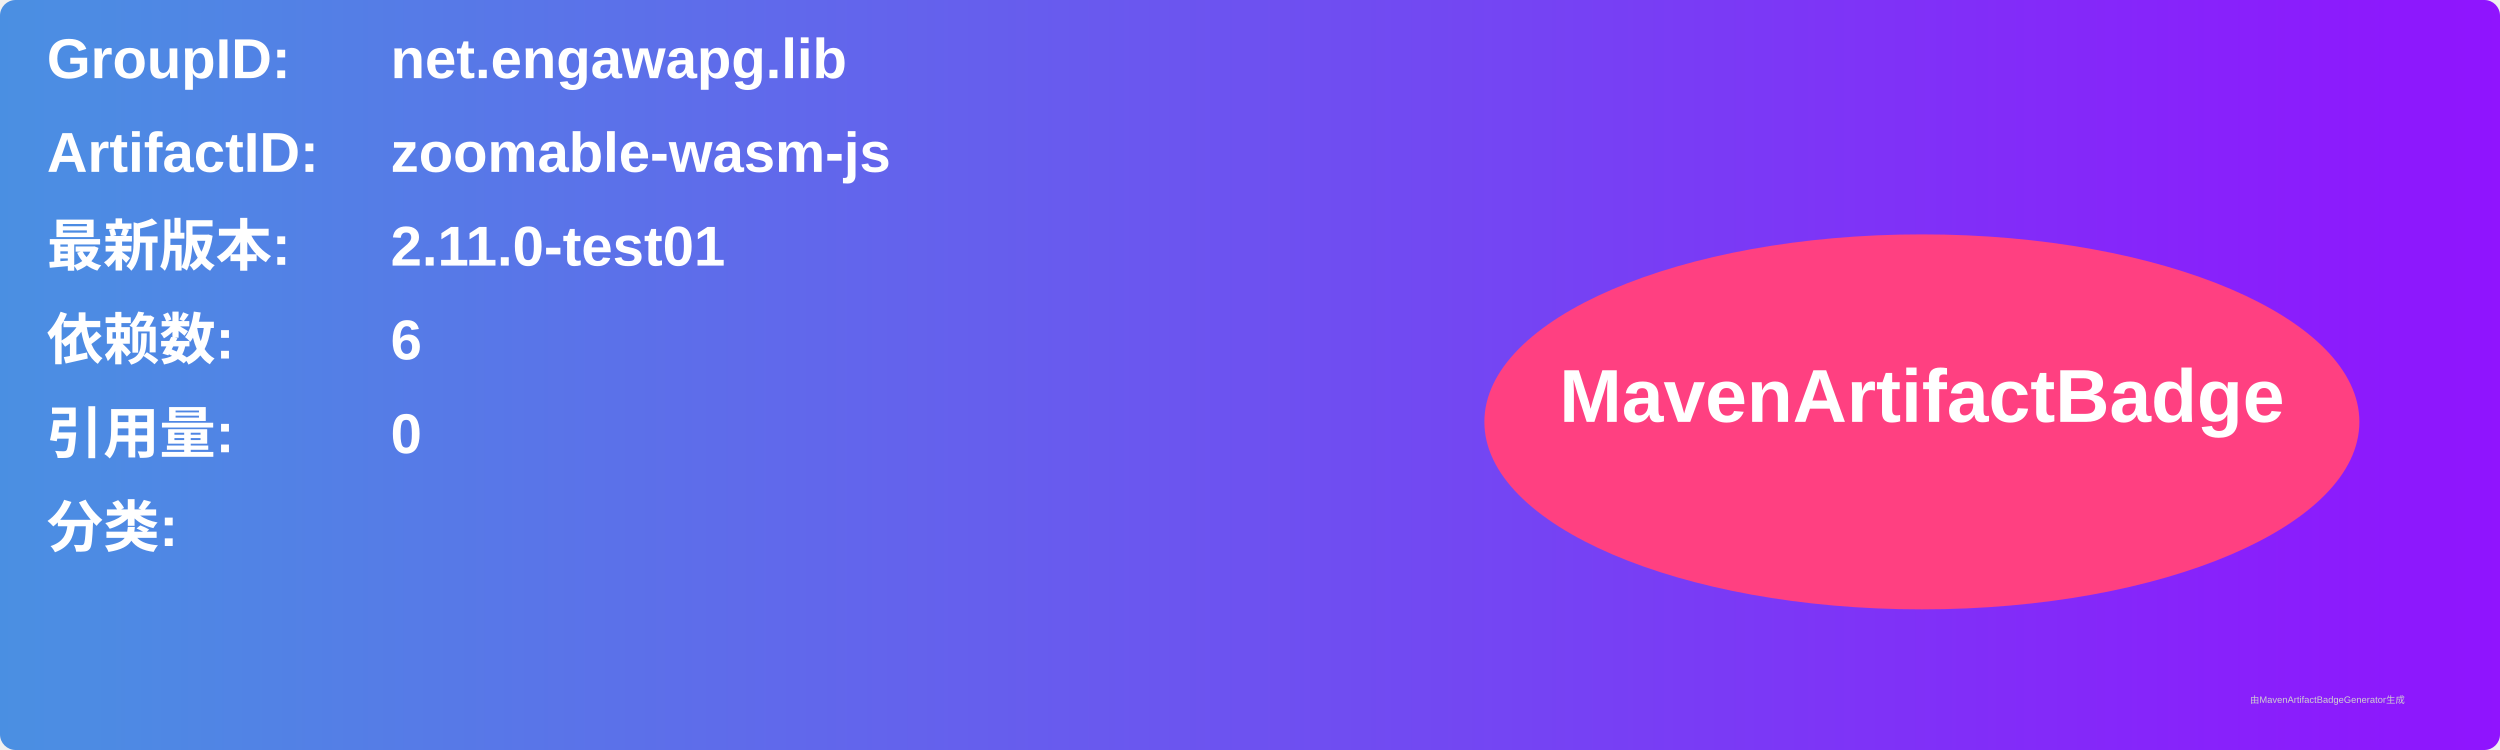
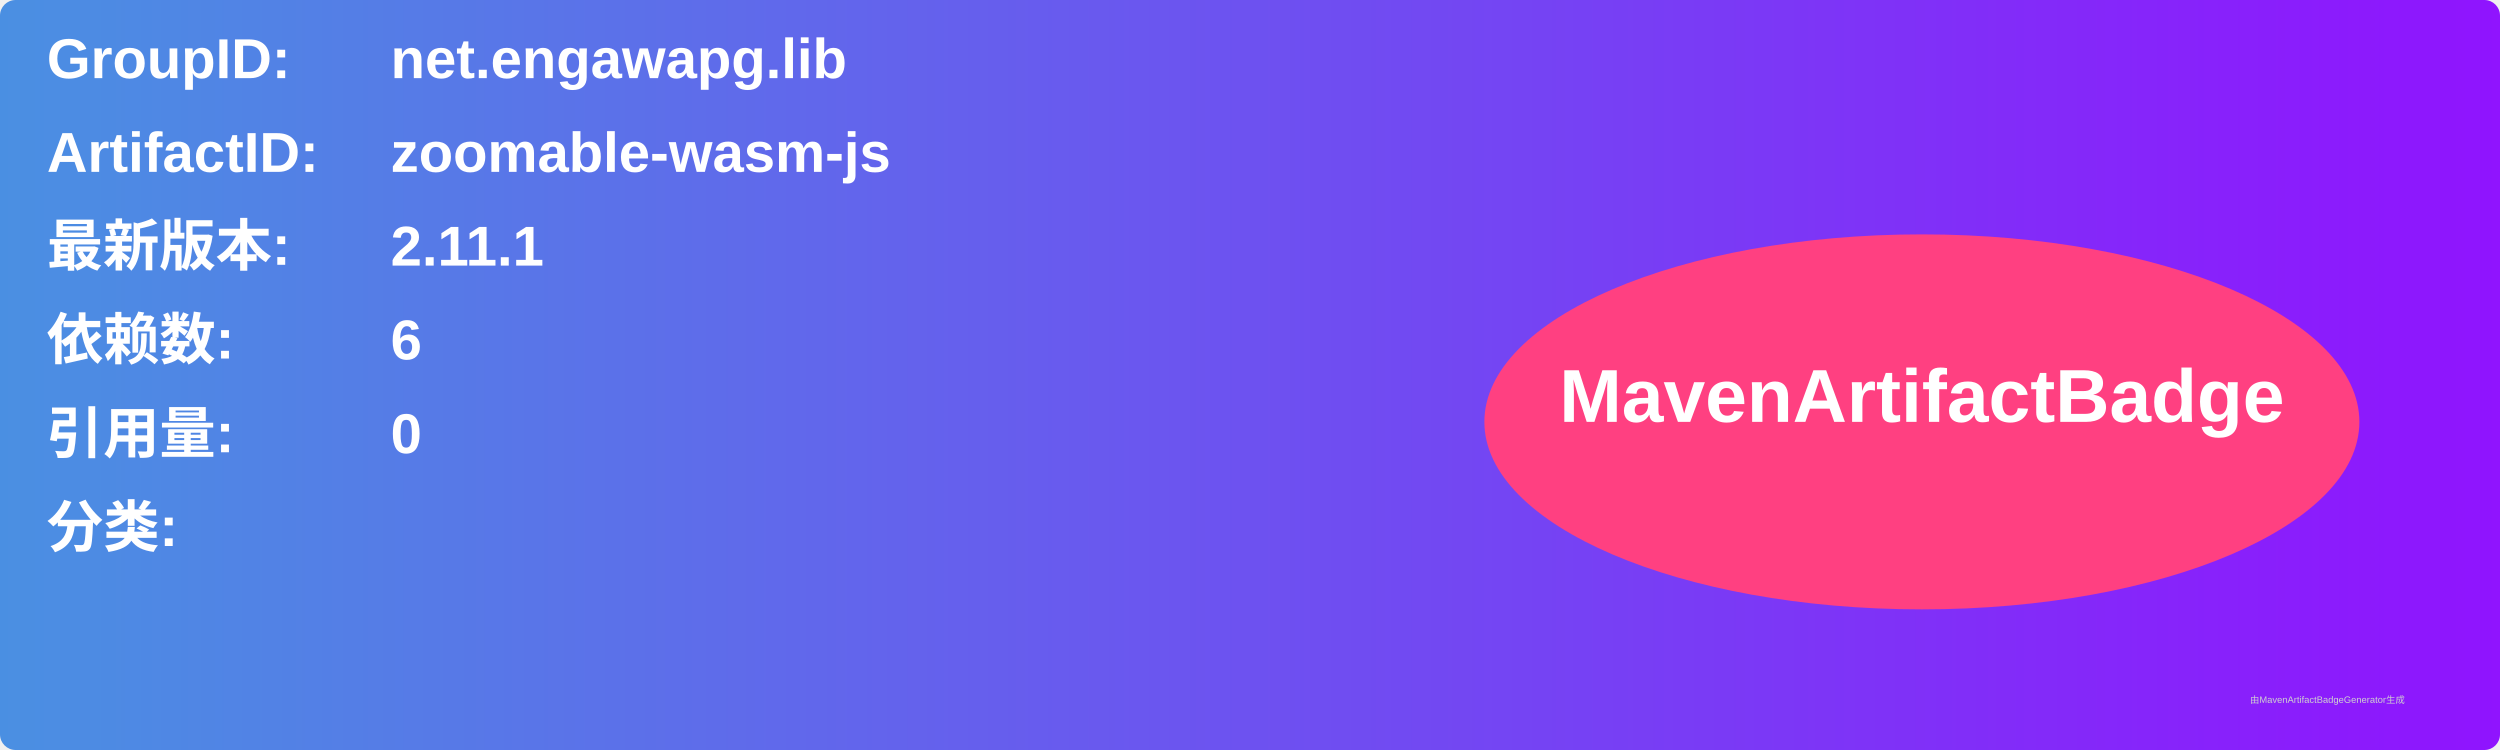
<svg xmlns="http://www.w3.org/2000/svg" width="800" height="240" viewBox="0 0 800 240">
  <linearGradient id="grad" x1="0%" y1="0%" x2="100%" y2="0%">
    <stop offset="0%" stop-color="#4a90e2" />
    <stop offset="100%" stop-color="#9013fe" />
  </linearGradient>
  <rect width="100%" height="100%" rx="5" ry="5" fill="url(#grad)" />
  <g transform="translate(15, 15)">
    <text x="0" y="10" font-family="Arial" font-size="18" fill="white" font-weight="bold" width="260">GroupID:</text>
    <text x="110" y="10" font-family="Arial" font-size="18" fill="white" font-weight="bold" width="460">net.engawapg.lib</text>
    <text x="0" y="40" font-family="Arial" font-size="18" fill="white" font-weight="bold" width="260">ArtifactID:</text>
    <text x="110" y="40" font-family="Arial" font-size="18" fill="white" font-weight="bold" width="460">zoomable-wasm-js</text>
    <text x="0" y="70" font-family="Arial" font-size="18" fill="white" font-weight="bold">最新版本:</text>
    <text x="110" y="70" font-family="Arial" font-size="18" fill="white" font-weight="bold">
-       <tspan font-weight="bold">2.11.0-test01</tspan>
+       <tspan font-weight="bold">2.11.1</tspan>
    </text>
    <text x="0" y="100" font-family="Arial" font-size="18" fill="white" font-weight="bold">依赖数: </text>
    <text x="110" y="100" font-family="Arial" font-size="18" fill="white">
      <tspan font-weight="bold">6</tspan>
    </text>
    <text x="0" y="130" font-family="Arial" font-size="18" fill="white" font-weight="bold">引用量: </text>
    <text x="110" y="130" font-family="Arial" font-size="18" fill="white">
      <tspan font-weight="bold">0</tspan>
    </text>
    <text x="0" y="160" font-family="Arial" font-size="18" fill="white" font-weight="bold">分类:</text>
    <text x="10" y="190" font-family="Arial" font-size="10" fill="white">
      <tspan font-weight="bold" />
    </text>
    <ellipse cx="600" cy="120" rx="140" ry="60" fill="#ff4081" />
    <text x="600" y="120" text-anchor="middle" font-family="Arial" font-size="24" fill="white" font-weight="bold">MavenArtifactBadge</text>
  </g>
  <text x="720" y="225" font-family="Arial" font-size="3" fill="#d0d0d0">由MavenArtifactBadgeGenerator生成</text>
</svg>
